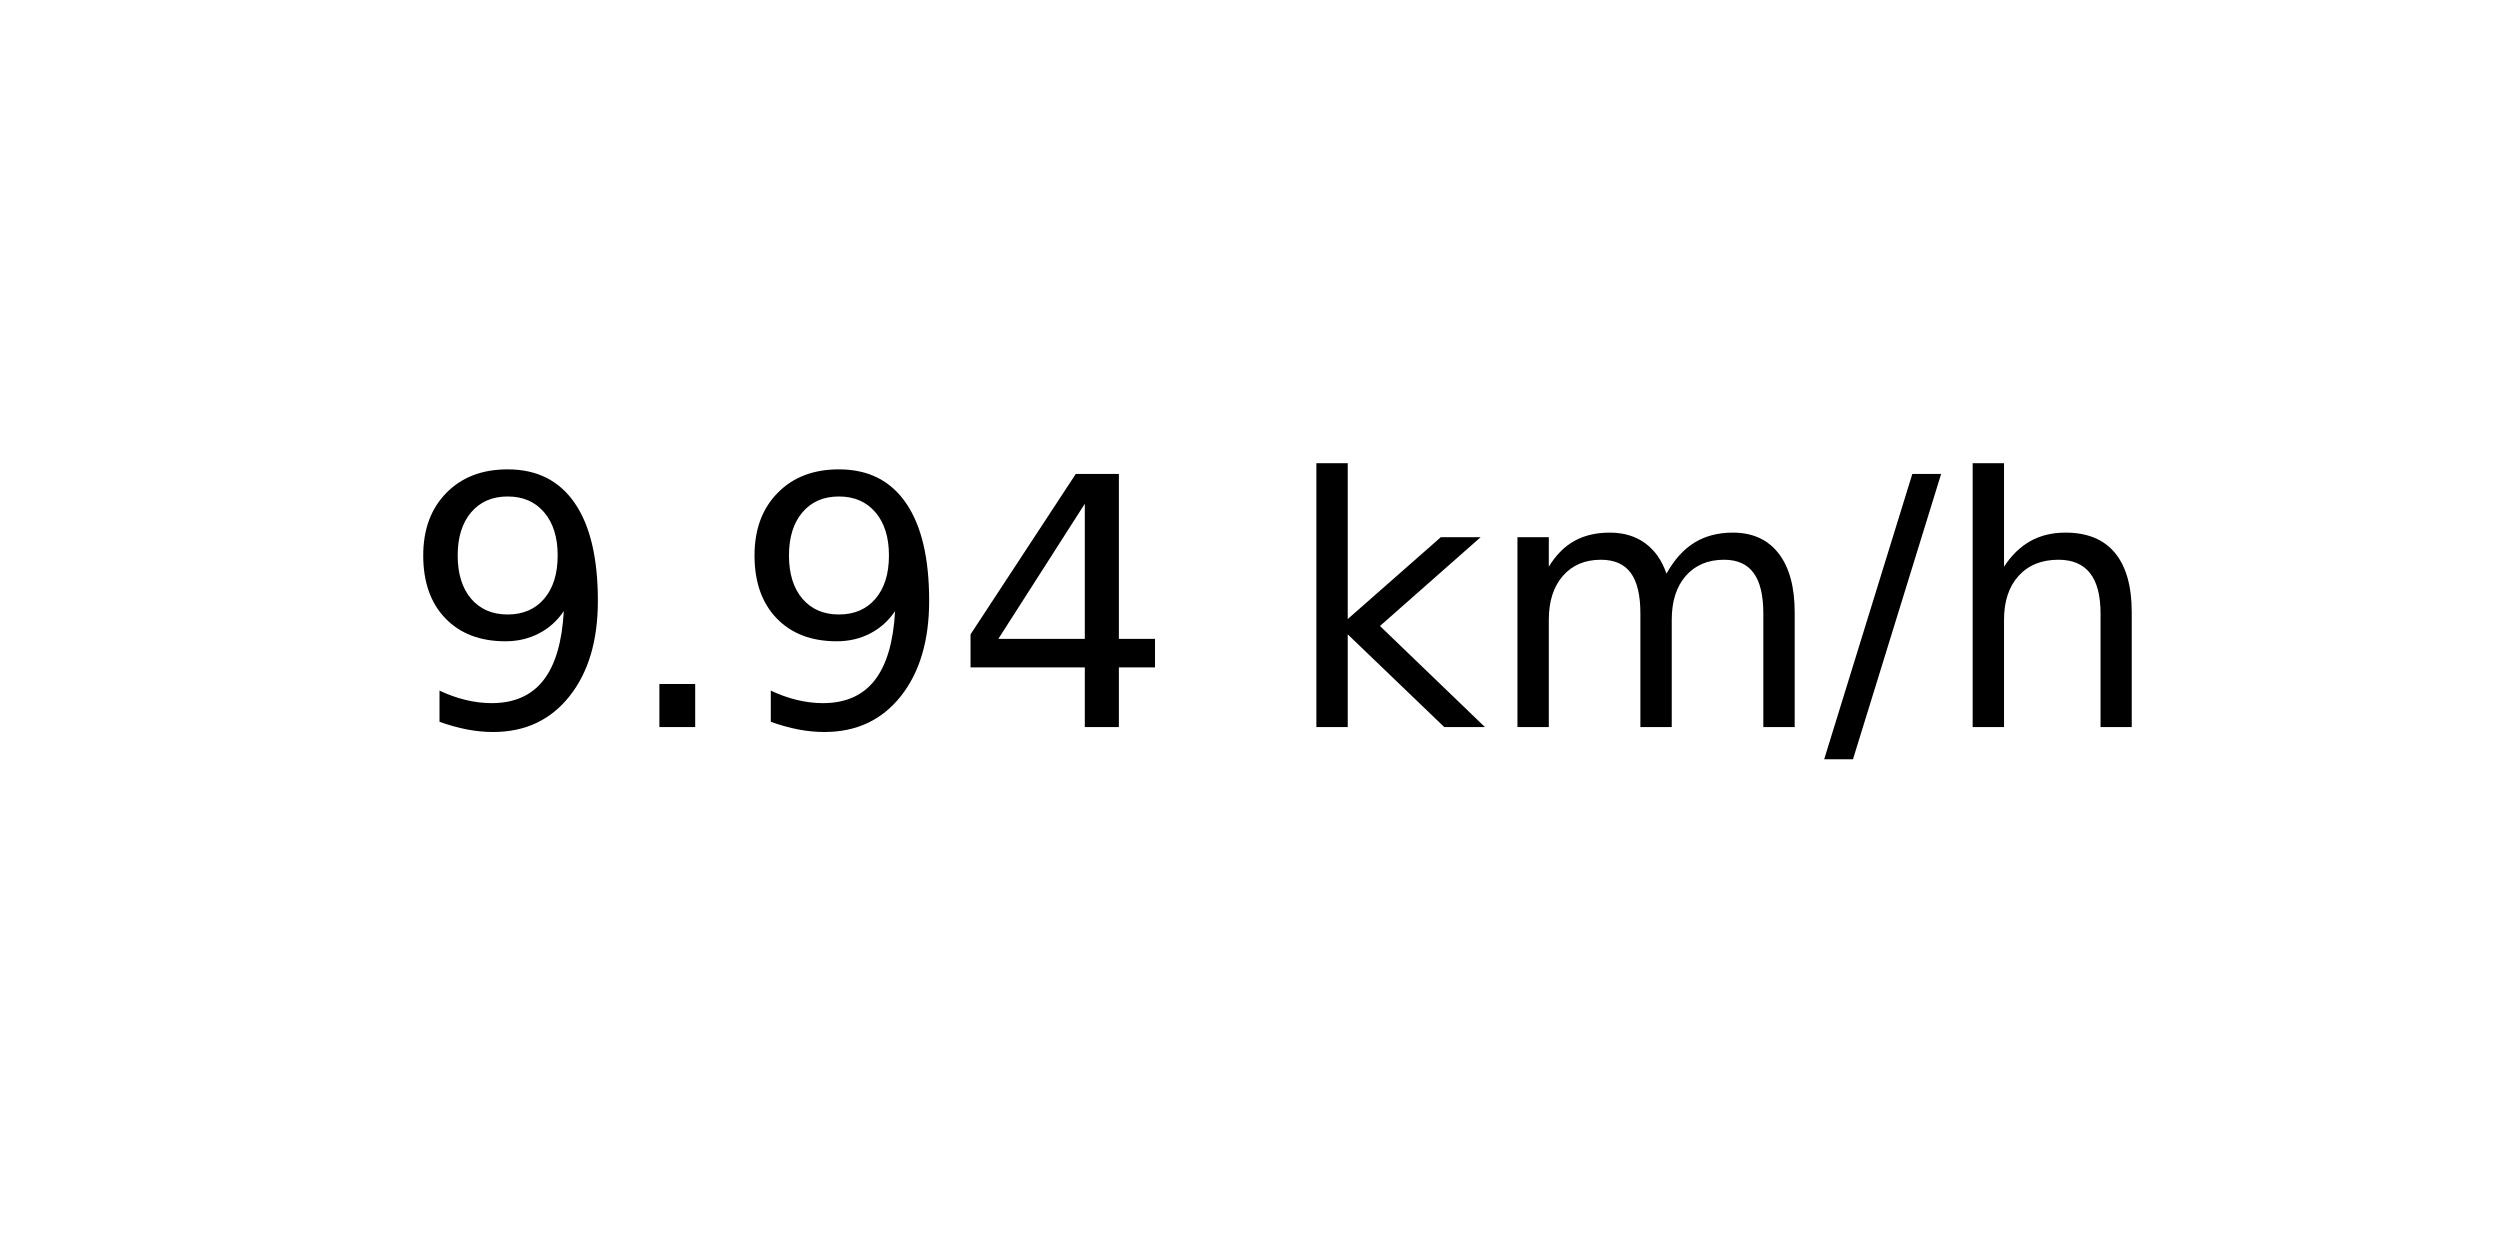
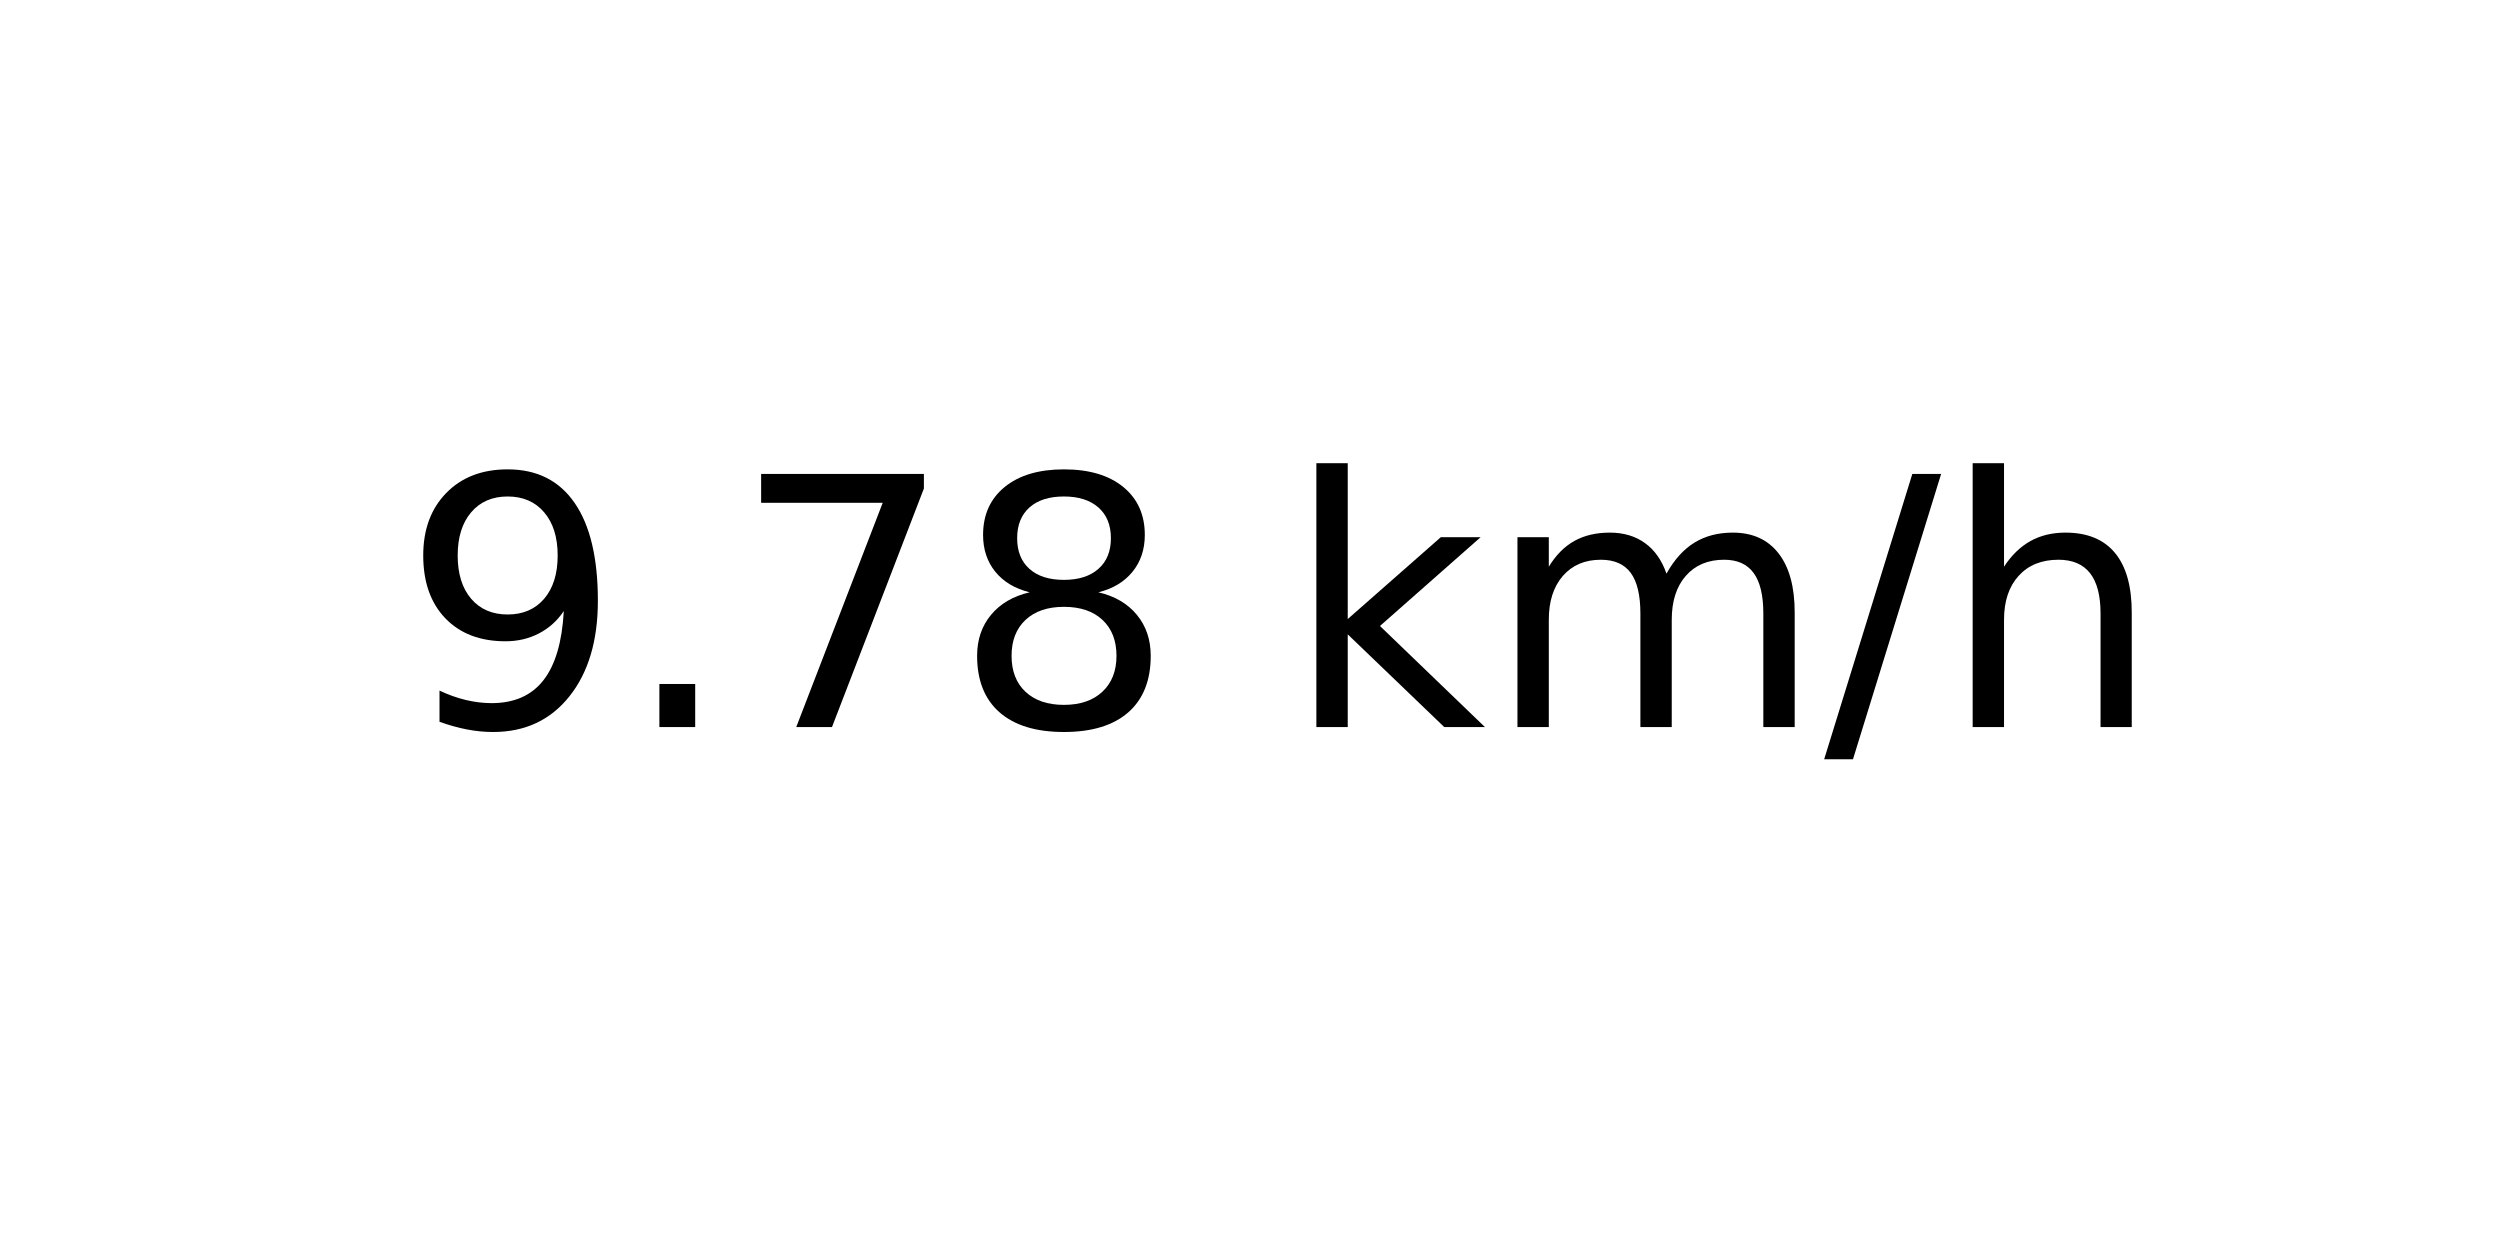
<svg xmlns="http://www.w3.org/2000/svg" xmlns:xlink="http://www.w3.org/1999/xlink" width="72pt" height="36pt" viewBox="0 0 72 36" version="1.1">
  <defs>
    <style type="text/css">*{stroke-linejoin: round; stroke-linecap: butt}</style>
  </defs>
  <g id="figure_1">
    <g id="axes_1">
      <g id="text_1">
        <g transform="translate(11.55937 20.93937) scale(0.1 -0.1)">
          <defs>
            <path id="DejaVuSans-39" d="M 703 97  L 703 672  Q 941 559 1184 500  Q 1428 441 1663 441  Q 2288 441 2617 861  Q 2947 1281 2994 2138  Q 2813 1869 2534 1725  Q 2256 1581 1919 1581  Q 1219 1581 811 2004  Q 403 2428 403 3163  Q 403 3881 828 4315  Q 1253 4750 1959 4750  Q 2769 4750 3195 4129  Q 3622 3509 3622 2328  Q 3622 1225 3098 567  Q 2575 -91 1691 -91  Q 1453 -91 1209 -44  Q 966 3 703 97  z M 1959 2075  Q 2384 2075 2632 2365  Q 2881 2656 2881 3163  Q 2881 3666 2632 3958  Q 2384 4250 1959 4250  Q 1534 4250 1286 3958  Q 1038 3666 1038 3163  Q 1038 2656 1286 2365  Q 1534 2075 1959 2075  z " transform="scale(0.015625)" />
            <path id="DejaVuSans-2e" d="M 684 794  L 1344 794  L 1344 0  L 684 0  L 684 794  z " transform="scale(0.015625)" />
-             <path id="DejaVuSans-34" d="M 2419 4116  L 825 1625  L 2419 1625  L 2419 4116  z M 2253 4666  L 3047 4666  L 3047 1625  L 3713 1625  L 3713 1100  L 3047 1100  L 3047 0  L 2419 0  L 2419 1100  L 313 1100  L 313 1709  L 2253 4666  z " transform="scale(0.015625)" />
+             <path id="DejaVuSans-37" d="M 525 4666  L 3525 4666  L 3525 4397  L 1831 0  L 1172 0  L 2766 4134  L 525 4134  L 525 4666  z " transform="scale(0.015625)" />
+             <path id="DejaVuSans-38" d="M 2034 2216  Q 1584 2216 1326 1975  Q 1069 1734 1069 1313  Q 1069 891 1326 650  Q 1584 409 2034 409  Q 2484 409 2743 651  Q 3003 894 3003 1313  Q 3003 1734 2745 1975  Q 2488 2216 2034 2216  z M 1403 2484  Q 997 2584 770 2862  Q 544 3141 544 3541  Q 544 4100 942 4425  Q 1341 4750 2034 4750  Q 2731 4750 3128 4425  Q 3525 4100 3525 3541  Q 3525 3141 3298 2862  Q 3072 2584 2669 2484  Q 3125 2378 3379 2068  Q 3634 1759 3634 1313  Q 3634 634 3220 271  Q 2806 -91 2034 -91  Q 1263 -91 848 271  Q 434 634 434 1313  Q 434 1759 690 2068  Q 947 2378 1403 2484  z M 1172 3481  Q 1172 3119 1398 2916  Q 1625 2713 2034 2713  Q 2441 2713 2670 2916  Q 2900 3119 2900 3481  Q 2900 3844 2670 4047  Q 2441 4250 2034 4250  Q 1625 4250 1398 4047  Q 1172 3844 1172 3481  z " transform="scale(0.015625)" />
            <path id="DejaVuSans-20" transform="scale(0.015625)" />
            <path id="DejaVuSans-6b" d="M 581 4863  L 1159 4863  L 1159 1991  L 2875 3500  L 3609 3500  L 1753 1863  L 3688 0  L 2938 0  L 1159 1709  L 1159 0  L 581 0  L 581 4863  z " transform="scale(0.015625)" />
            <path id="DejaVuSans-6d" d="M 3328 2828  Q 3544 3216 3844 3400  Q 4144 3584 4550 3584  Q 5097 3584 5394 3201  Q 5691 2819 5691 2113  L 5691 0  L 5113 0  L 5113 2094  Q 5113 2597 4934 2840  Q 4756 3084 4391 3084  Q 3944 3084 3684 2787  Q 3425 2491 3425 1978  L 3425 0  L 2847 0  L 2847 2094  Q 2847 2600 2669 2842  Q 2491 3084 2119 3084  Q 1678 3084 1418 2786  Q 1159 2488 1159 1978  L 1159 0  L 581 0  L 581 3500  L 1159 3500  L 1159 2956  Q 1356 3278 1631 3431  Q 1906 3584 2284 3584  Q 2666 3584 2933 3390  Q 3200 3197 3328 2828  z " transform="scale(0.015625)" />
            <path id="DejaVuSans-2f" d="M 1625 4666  L 2156 4666  L 531 -594  L 0 -594  L 1625 4666  z " transform="scale(0.015625)" />
            <path id="DejaVuSans-68" d="M 3513 2113  L 3513 0  L 2938 0  L 2938 2094  Q 2938 2591 2744 2837  Q 2550 3084 2163 3084  Q 1697 3084 1428 2787  Q 1159 2491 1159 1978  L 1159 0  L 581 0  L 581 4863  L 1159 4863  L 1159 2956  Q 1366 3272 1645 3428  Q 1925 3584 2291 3584  Q 2894 3584 3203 3211  Q 3513 2838 3513 2113  z " transform="scale(0.015625)" />
          </defs>
          <use xlink:href="#DejaVuSans-39" />
          <use xlink:href="#DejaVuSans-2e" x="63.623" />
-           <use xlink:href="#DejaVuSans-39" x="95.41" />
-           <use xlink:href="#DejaVuSans-34" x="159.033" />
+           <use xlink:href="#DejaVuSans-37" x="95.41" />
+           <use xlink:href="#DejaVuSans-38" x="159.033" />
          <use xlink:href="#DejaVuSans-20" x="222.656" />
          <use xlink:href="#DejaVuSans-6b" x="254.443" />
          <use xlink:href="#DejaVuSans-6d" x="312.354" />
          <use xlink:href="#DejaVuSans-2f" x="409.766" />
          <use xlink:href="#DejaVuSans-68" x="443.457" />
        </g>
      </g>
    </g>
  </g>
</svg>
